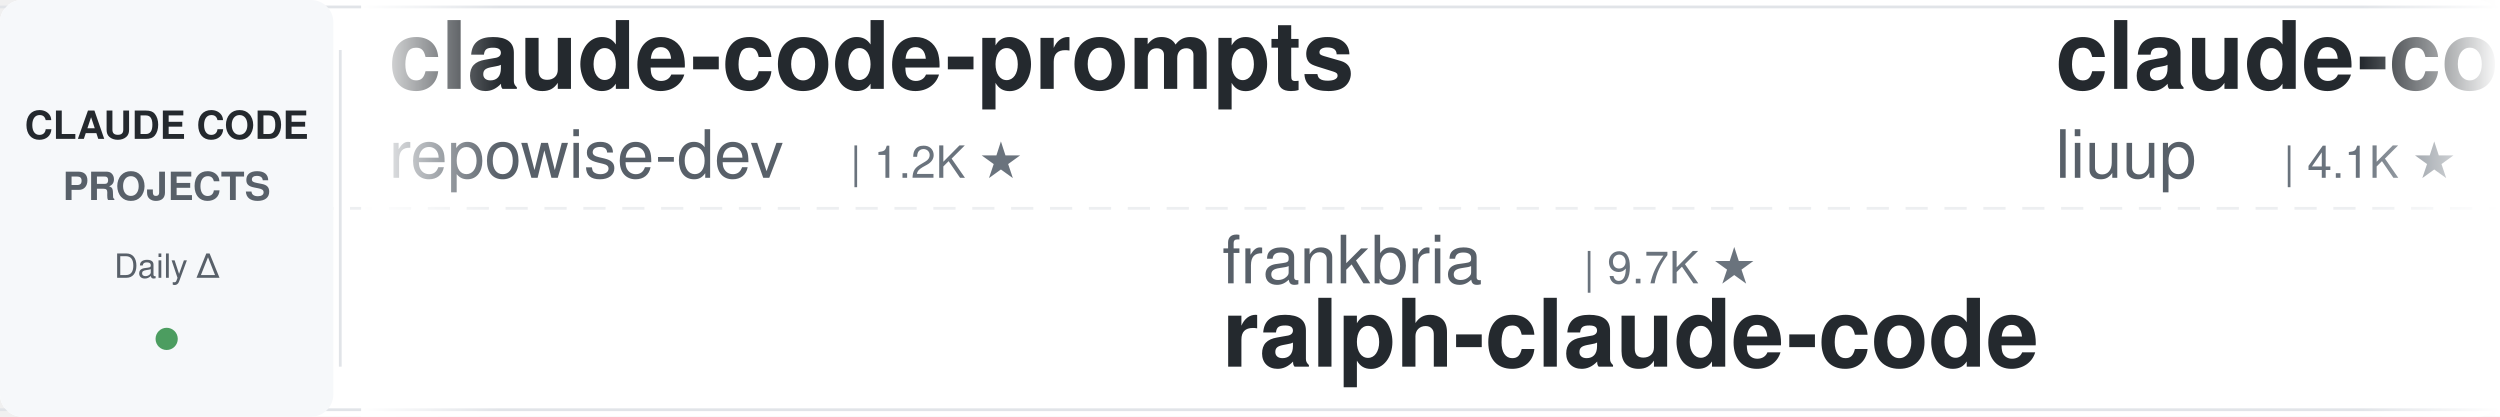
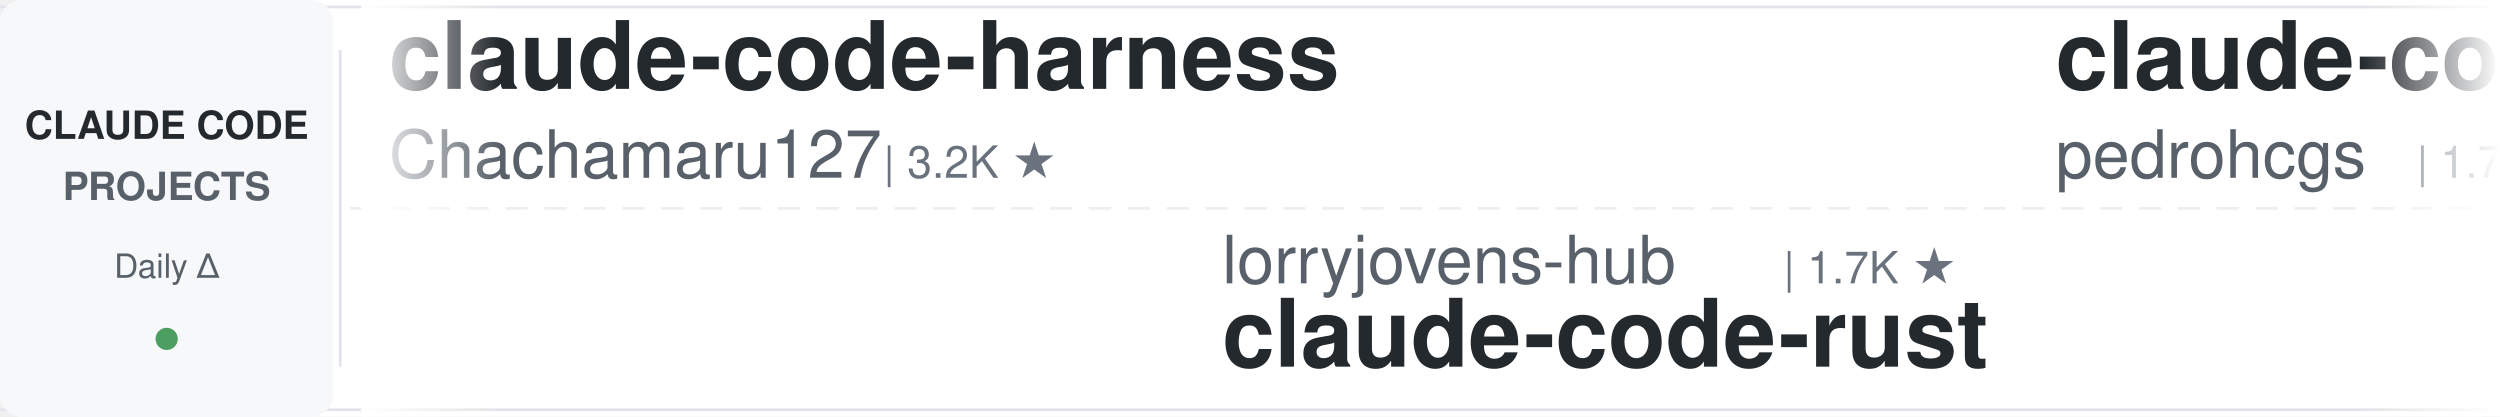
<svg xmlns="http://www.w3.org/2000/svg" width="900" height="150">
  <defs>
    <linearGradient id="leftFade" x1="0%" y1="0%" x2="100%" y2="0%">
      <stop offset="0%" style="stop-color:#ffffff;stop-opacity:1" />
      <stop offset="100%" style="stop-color:#ffffff;stop-opacity:0" />
    </linearGradient>
    <linearGradient id="rightFade" x1="0%" y1="0%" x2="100%" y2="0%">
      <stop offset="0%" style="stop-color:#ffffff;stop-opacity:0" />
      <stop offset="100%" style="stop-color:#ffffff;stop-opacity:1" />
    </linearGradient>
  </defs>
  <rect width="900" height="150" fill="#ffffff" rx="8" />
  <rect x="0" y="2" width="900" height="1" fill="#e1e4e8" />
  <rect x="0" y="147" width="900" height="1" fill="#e1e4e8" />
  <line x1="0" y1="75" x2="900" y2="75" stroke="#e1e4e8" stroke-width="1" stroke-dasharray="8 6" opacity="0.6" />
  <rect x="0" y="0" width="120" height="150" fill="#f6f8fa" rx="8" />
  <text x="60" y="50" font-family="-apple-system, BlinkMacSystemFont, 'Segoe UI', Helvetica, Arial, sans-serif" font-size="14" font-weight="600" fill="#24292e" text-anchor="middle">CLAUDE CODE</text>
  <text x="60" y="72" font-family="-apple-system, BlinkMacSystemFont, 'Segoe UI', Helvetica, Arial, sans-serif" font-size="14" font-weight="600" fill="#586069" text-anchor="middle">PROJECTS</text>
  <text x="60" y="100" font-family="-apple-system, BlinkMacSystemFont, 'Segoe UI', Helvetica, Arial, sans-serif" font-size="12" font-weight="500" fill="#586069" text-anchor="middle">Daily Δ</text>
  <circle cx="60" cy="122" r="4" fill="#22863a" opacity="0.8" />
  <rect x="122" y="18" width="1" height="114" fill="#e1e4e8" />
  <clipPath id="tickerClip">
    <rect x="130" y="0" width="770" height="150" />
  </clipPath>
  <g clip-path="url(#tickerClip)">
    <g id="tickerItems">
      <animateTransform attributeName="transform" attributeType="XML" type="translate" from="0 0" to="-3000 0" dur="54s" repeatCount="indefinite" />
      <g transform="translate(0, 0)">
-         <text x="140" y="32" font-family="-apple-system, BlinkMacSystemFont, 'Segoe UI', Helvetica, Arial, sans-serif" font-size="34" font-weight="600" fill="#24292e">claude-code-prompts</text>
-         <text x="140" y="64" font-family="-apple-system, BlinkMacSystemFont, 'Segoe UI', Helvetica, Arial, sans-serif" font-size="24" font-weight="400" fill="#586069">repowise-dev</text>
-         <text x="306" y="64" font-family="-apple-system, BlinkMacSystemFont, 'Segoe UI', Helvetica, Arial, sans-serif" font-size="16" font-weight="500" fill="#6a737d">| 1.2K ★</text>
+         <text x="140" y="32" font-family="-apple-system, BlinkMacSystemFont, 'Segoe UI', Helvetica, Arial, sans-serif" font-size="34" font-weight="600" fill="#24292e">claude-code-harness</text>
+         <text x="140" y="64" font-family="-apple-system, BlinkMacSystemFont, 'Segoe UI', Helvetica, Arial, sans-serif" font-size="24" font-weight="400" fill="#586069">Chachamaru127</text>
+         <text x="318" y="64" font-family="-apple-system, BlinkMacSystemFont, 'Segoe UI', Helvetica, Arial, sans-serif" font-size="16" font-weight="500" fill="#6a737d">| 3.2K ★</text>
      </g>
      <g transform="translate(300, 0)">
-         <text x="140" y="102" font-family="-apple-system, BlinkMacSystemFont, 'Segoe UI', Helvetica, Arial, sans-serif" font-size="24" font-weight="400" fill="#586069">frankbria</text>
-         <text x="270" y="102" font-family="-apple-system, BlinkMacSystemFont, 'Segoe UI', Helvetica, Arial, sans-serif" font-size="16" font-weight="500" fill="#6a737d">| 9.7K ★</text>
-         <text x="140" y="132" font-family="-apple-system, BlinkMacSystemFont, 'Segoe UI', Helvetica, Arial, sans-serif" font-size="34" font-weight="600" fill="#24292e">ralph-claude-code</text>
+         <text x="140" y="102" font-family="-apple-system, BlinkMacSystemFont, 'Segoe UI', Helvetica, Arial, sans-serif" font-size="24" font-weight="400" fill="#586069">lorryjovens-hub</text>
+         <text x="342" y="102" font-family="-apple-system, BlinkMacSystemFont, 'Segoe UI', Helvetica, Arial, sans-serif" font-size="16" font-weight="500" fill="#6a737d">| 1.7K ★</text>
+         <text x="140" y="132" font-family="-apple-system, BlinkMacSystemFont, 'Segoe UI', Helvetica, Arial, sans-serif" font-size="34" font-weight="600" fill="#24292e">claude-code-rust</text>
      </g>
      <g transform="translate(600, 0)">
-         <text x="140" y="32" font-family="-apple-system, BlinkMacSystemFont, 'Segoe UI', Helvetica, Arial, sans-serif" font-size="34" font-weight="600" fill="#24292e">claude-code-analysis</text>
-         <text x="140" y="64" font-family="-apple-system, BlinkMacSystemFont, 'Segoe UI', Helvetica, Arial, sans-serif" font-size="24" font-weight="400" fill="#586069">liuup</text>
-         <text x="222" y="64" font-family="-apple-system, BlinkMacSystemFont, 'Segoe UI', Helvetica, Arial, sans-serif" font-size="16" font-weight="500" fill="#6a737d">| 4.1K ★</text>
+         <text x="140" y="32" font-family="-apple-system, BlinkMacSystemFont, 'Segoe UI', Helvetica, Arial, sans-serif" font-size="34" font-weight="600" fill="#24292e">claude-code-my-workflow</text>
+         <text x="140" y="64" font-family="-apple-system, BlinkMacSystemFont, 'Segoe UI', Helvetica, Arial, sans-serif" font-size="24" font-weight="400" fill="#586069">pedrohcgs</text>
+         <text x="270" y="64" font-family="-apple-system, BlinkMacSystemFont, 'Segoe UI', Helvetica, Arial, sans-serif" font-size="16" font-weight="500" fill="#6a737d">| 1.7K ★</text>
      </g>
      <g transform="translate(900, 0)">
-         <text x="140" y="102" font-family="-apple-system, BlinkMacSystemFont, 'Segoe UI', Helvetica, Arial, sans-serif" font-size="24" font-weight="400" fill="#586069">jhlee0409</text>
-         <text x="270" y="102" font-family="-apple-system, BlinkMacSystemFont, 'Segoe UI', Helvetica, Arial, sans-serif" font-size="16" font-weight="500" fill="#6a737d">| 2.3K ★</text>
-         <text x="140" y="132" font-family="-apple-system, BlinkMacSystemFont, 'Segoe UI', Helvetica, Arial, sans-serif" font-size="34" font-weight="600" fill="#24292e">claude-code-history-view...</text>
+         <text x="140" y="102" font-family="-apple-system, BlinkMacSystemFont, 'Segoe UI', Helvetica, Arial, sans-serif" font-size="24" font-weight="400" fill="#586069">wanshuiyin</text>
+         <text x="282" y="102" font-family="-apple-system, BlinkMacSystemFont, 'Segoe UI', Helvetica, Arial, sans-serif" font-size="16" font-weight="500" fill="#6a737d">| 19.0K ★</text>
+         <text x="140" y="132" font-family="-apple-system, BlinkMacSystemFont, 'Segoe UI', Helvetica, Arial, sans-serif" font-size="34" font-weight="600" fill="#24292e">Auto-claude-code-researc...</text>
      </g>
      <g transform="translate(1200, 0)">
-         <text x="140" y="32" font-family="-apple-system, BlinkMacSystemFont, 'Segoe UI', Helvetica, Arial, sans-serif" font-size="34" font-weight="600" fill="#24292e">claude-code-infrastructu...</text>
-         <text x="140" y="64" font-family="-apple-system, BlinkMacSystemFont, 'Segoe UI', Helvetica, Arial, sans-serif" font-size="24" font-weight="400" fill="#586069">diet103</text>
-         <text x="246" y="64" font-family="-apple-system, BlinkMacSystemFont, 'Segoe UI', Helvetica, Arial, sans-serif" font-size="16" font-weight="500" fill="#6a737d">| 10.1K ★</text>
+         <text x="140" y="32" font-family="-apple-system, BlinkMacSystemFont, 'Segoe UI', Helvetica, Arial, sans-serif" font-size="34" font-weight="600" fill="#24292e">claude-code-base-action</text>
+         <text x="140" y="64" font-family="-apple-system, BlinkMacSystemFont, 'Segoe UI', Helvetica, Arial, sans-serif" font-size="24" font-weight="400" fill="#586069">anthropics</text>
+         <text x="282" y="64" font-family="-apple-system, BlinkMacSystemFont, 'Segoe UI', Helvetica, Arial, sans-serif" font-size="16" font-weight="500" fill="#6a737d">| 1.0K ★</text>
      </g>
      <g transform="translate(1500, 0)">
-         <text x="140" y="102" font-family="-apple-system, BlinkMacSystemFont, 'Segoe UI', Helvetica, Arial, sans-serif" font-size="24" font-weight="400" fill="#586069">FlorianBruniaux</text>
-         <text x="342" y="102" font-family="-apple-system, BlinkMacSystemFont, 'Segoe UI', Helvetica, Arial, sans-serif" font-size="16" font-weight="500" fill="#6a737d">| 6.4K ★</text>
-         <text x="140" y="132" font-family="-apple-system, BlinkMacSystemFont, 'Segoe UI', Helvetica, Arial, sans-serif" font-size="34" font-weight="600" fill="#24292e">claude-code-ultimate-gui...</text>
+         <text x="140" y="102" font-family="-apple-system, BlinkMacSystemFont, 'Segoe UI', Helvetica, Arial, sans-serif" font-size="24" font-weight="400" fill="#586069">WorldFlowAI</text>
+         <text x="294" y="102" font-family="-apple-system, BlinkMacSystemFont, 'Segoe UI', Helvetica, Arial, sans-serif" font-size="16" font-weight="500" fill="#6a737d">| 6.3K ★</text>
+         <text x="140" y="132" font-family="-apple-system, BlinkMacSystemFont, 'Segoe UI', Helvetica, Arial, sans-serif" font-size="34" font-weight="600" fill="#24292e">everything-claude-code</text>
      </g>
      <g transform="translate(1800, 0)">
-         <text x="140" y="32" font-family="-apple-system, BlinkMacSystemFont, 'Segoe UI', Helvetica, Arial, sans-serif" font-size="34" font-weight="600" fill="#24292e">Claude-Code-Source-Study</text>
-         <text x="140" y="64" font-family="-apple-system, BlinkMacSystemFont, 'Segoe UI', Helvetica, Arial, sans-serif" font-size="24" font-weight="400" fill="#586069">luyao618</text>
-         <text x="258" y="64" font-family="-apple-system, BlinkMacSystemFont, 'Segoe UI', Helvetica, Arial, sans-serif" font-size="16" font-weight="500" fill="#6a737d">| 1.7K ★</text>
+         <text x="140" y="32" font-family="-apple-system, BlinkMacSystemFont, 'Segoe UI', Helvetica, Arial, sans-serif" font-size="34" font-weight="600" fill="#24292e">ClaudeCodeAgents</text>
+         <text x="140" y="64" font-family="-apple-system, BlinkMacSystemFont, 'Segoe UI', Helvetica, Arial, sans-serif" font-size="24" font-weight="400" fill="#586069">darcyegb</text>
+         <text x="258" y="64" font-family="-apple-system, BlinkMacSystemFont, 'Segoe UI', Helvetica, Arial, sans-serif" font-size="16" font-weight="500" fill="#6a737d">| 781 ★</text>
      </g>
      <g transform="translate(2100, 0)">
-         <text x="140" y="102" font-family="-apple-system, BlinkMacSystemFont, 'Segoe UI', Helvetica, Arial, sans-serif" font-size="24" font-weight="400" fill="#586069">Maciek-roboblog</text>
-         <text x="342" y="102" font-family="-apple-system, BlinkMacSystemFont, 'Segoe UI', Helvetica, Arial, sans-serif" font-size="16" font-weight="500" fill="#6a737d">| 8.8K ★</text>
-         <text x="140" y="132" font-family="-apple-system, BlinkMacSystemFont, 'Segoe UI', Helvetica, Arial, sans-serif" font-size="34" font-weight="600" fill="#24292e">Claude-Code-Usage-Monito...</text>
+         <text x="140" y="102" font-family="-apple-system, BlinkMacSystemFont, 'Segoe UI', Helvetica, Arial, sans-serif" font-size="24" font-weight="400" fill="#586069">ding113</text>
+         <text x="246" y="102" font-family="-apple-system, BlinkMacSystemFont, 'Segoe UI', Helvetica, Arial, sans-serif" font-size="16" font-weight="500" fill="#6a737d">| 3.4K ★</text>
+         <text x="140" y="132" font-family="-apple-system, BlinkMacSystemFont, 'Segoe UI', Helvetica, Arial, sans-serif" font-size="34" font-weight="600" fill="#24292e">claude-code-hub</text>
      </g>
      <g transform="translate(2400, 0)">
-         <text x="140" y="32" font-family="-apple-system, BlinkMacSystemFont, 'Segoe UI', Helvetica, Arial, sans-serif" font-size="34" font-weight="600" fill="#24292e">claude-code-tips</text>
-         <text x="140" y="64" font-family="-apple-system, BlinkMacSystemFont, 'Segoe UI', Helvetica, Arial, sans-serif" font-size="24" font-weight="400" fill="#586069">ykdojo</text>
-         <text x="234" y="64" font-family="-apple-system, BlinkMacSystemFont, 'Segoe UI', Helvetica, Arial, sans-serif" font-size="16" font-weight="500" fill="#6a737d">| 10.3K ★</text>
+         <text x="140" y="32" font-family="-apple-system, BlinkMacSystemFont, 'Segoe UI', Helvetica, Arial, sans-serif" font-size="34" font-weight="600" fill="#24292e">oh-my-claudecode</text>
+         <text x="140" y="64" font-family="-apple-system, BlinkMacSystemFont, 'Segoe UI', Helvetica, Arial, sans-serif" font-size="24" font-weight="400" fill="#586069">Yeachan-Heo</text>
+         <text x="294" y="64" font-family="-apple-system, BlinkMacSystemFont, 'Segoe UI', Helvetica, Arial, sans-serif" font-size="16" font-weight="500" fill="#6a737d">| 40.8K ★</text>
      </g>
      <g transform="translate(2700, 0)">
-         <text x="140" y="102" font-family="-apple-system, BlinkMacSystemFont, 'Segoe UI', Helvetica, Arial, sans-serif" font-size="24" font-weight="400" fill="#586069">jqueryscript</text>
-         <text x="306" y="102" font-family="-apple-system, BlinkMacSystemFont, 'Segoe UI', Helvetica, Arial, sans-serif" font-size="16" font-weight="500" fill="#6a737d">| 550 ★</text>
-         <text x="140" y="132" font-family="-apple-system, BlinkMacSystemFont, 'Segoe UI', Helvetica, Arial, sans-serif" font-size="34" font-weight="600" fill="#24292e">awesome-claude-code</text>
+         <text x="140" y="102" font-family="-apple-system, BlinkMacSystemFont, 'Segoe UI', Helvetica, Arial, sans-serif" font-size="24" font-weight="400" fill="#586069">affaan-m</text>
+         <text x="258" y="102" font-family="-apple-system, BlinkMacSystemFont, 'Segoe UI', Helvetica, Arial, sans-serif" font-size="16" font-weight="500" fill="#6a737d">| 301.4K ★</text>
+         <text x="140" y="132" font-family="-apple-system, BlinkMacSystemFont, 'Segoe UI', Helvetica, Arial, sans-serif" font-size="34" font-weight="600" fill="#24292e">ECC</text>
      </g>
      <g transform="translate(3000, 0)">
-         <text x="140" y="32" font-family="-apple-system, BlinkMacSystemFont, 'Segoe UI', Helvetica, Arial, sans-serif" font-size="34" font-weight="600" fill="#24292e">claude-code-prompts</text>
-         <text x="140" y="64" font-family="-apple-system, BlinkMacSystemFont, 'Segoe UI', Helvetica, Arial, sans-serif" font-size="24" font-weight="400" fill="#586069">repowise-dev</text>
-         <text x="306" y="64" font-family="-apple-system, BlinkMacSystemFont, 'Segoe UI', Helvetica, Arial, sans-serif" font-size="16" font-weight="500" fill="#6a737d">| 1.2K ★</text>
+         <text x="140" y="32" font-family="-apple-system, BlinkMacSystemFont, 'Segoe UI', Helvetica, Arial, sans-serif" font-size="34" font-weight="600" fill="#24292e">claude-code-harness</text>
+         <text x="140" y="64" font-family="-apple-system, BlinkMacSystemFont, 'Segoe UI', Helvetica, Arial, sans-serif" font-size="24" font-weight="400" fill="#586069">Chachamaru127</text>
+         <text x="318" y="64" font-family="-apple-system, BlinkMacSystemFont, 'Segoe UI', Helvetica, Arial, sans-serif" font-size="16" font-weight="500" fill="#6a737d">| 3.2K ★</text>
      </g>
      <g transform="translate(3300, 0)">
-         <text x="140" y="102" font-family="-apple-system, BlinkMacSystemFont, 'Segoe UI', Helvetica, Arial, sans-serif" font-size="24" font-weight="400" fill="#586069">frankbria</text>
-         <text x="270" y="102" font-family="-apple-system, BlinkMacSystemFont, 'Segoe UI', Helvetica, Arial, sans-serif" font-size="16" font-weight="500" fill="#6a737d">| 9.7K ★</text>
-         <text x="140" y="132" font-family="-apple-system, BlinkMacSystemFont, 'Segoe UI', Helvetica, Arial, sans-serif" font-size="34" font-weight="600" fill="#24292e">ralph-claude-code</text>
+         <text x="140" y="102" font-family="-apple-system, BlinkMacSystemFont, 'Segoe UI', Helvetica, Arial, sans-serif" font-size="24" font-weight="400" fill="#586069">lorryjovens-hub</text>
+         <text x="342" y="102" font-family="-apple-system, BlinkMacSystemFont, 'Segoe UI', Helvetica, Arial, sans-serif" font-size="16" font-weight="500" fill="#6a737d">| 1.7K ★</text>
+         <text x="140" y="132" font-family="-apple-system, BlinkMacSystemFont, 'Segoe UI', Helvetica, Arial, sans-serif" font-size="34" font-weight="600" fill="#24292e">claude-code-rust</text>
      </g>
      <g transform="translate(3600, 0)">
-         <text x="140" y="32" font-family="-apple-system, BlinkMacSystemFont, 'Segoe UI', Helvetica, Arial, sans-serif" font-size="34" font-weight="600" fill="#24292e">claude-code-analysis</text>
-         <text x="140" y="64" font-family="-apple-system, BlinkMacSystemFont, 'Segoe UI', Helvetica, Arial, sans-serif" font-size="24" font-weight="400" fill="#586069">liuup</text>
-         <text x="222" y="64" font-family="-apple-system, BlinkMacSystemFont, 'Segoe UI', Helvetica, Arial, sans-serif" font-size="16" font-weight="500" fill="#6a737d">| 4.1K ★</text>
+         <text x="140" y="32" font-family="-apple-system, BlinkMacSystemFont, 'Segoe UI', Helvetica, Arial, sans-serif" font-size="34" font-weight="600" fill="#24292e">claude-code-my-workflow</text>
+         <text x="140" y="64" font-family="-apple-system, BlinkMacSystemFont, 'Segoe UI', Helvetica, Arial, sans-serif" font-size="24" font-weight="400" fill="#586069">pedrohcgs</text>
+         <text x="270" y="64" font-family="-apple-system, BlinkMacSystemFont, 'Segoe UI', Helvetica, Arial, sans-serif" font-size="16" font-weight="500" fill="#6a737d">| 1.7K ★</text>
      </g>
      <g transform="translate(3900, 0)">
-         <text x="140" y="102" font-family="-apple-system, BlinkMacSystemFont, 'Segoe UI', Helvetica, Arial, sans-serif" font-size="24" font-weight="400" fill="#586069">jhlee0409</text>
-         <text x="270" y="102" font-family="-apple-system, BlinkMacSystemFont, 'Segoe UI', Helvetica, Arial, sans-serif" font-size="16" font-weight="500" fill="#6a737d">| 2.3K ★</text>
-         <text x="140" y="132" font-family="-apple-system, BlinkMacSystemFont, 'Segoe UI', Helvetica, Arial, sans-serif" font-size="34" font-weight="600" fill="#24292e">claude-code-history-view...</text>
+         <text x="140" y="102" font-family="-apple-system, BlinkMacSystemFont, 'Segoe UI', Helvetica, Arial, sans-serif" font-size="24" font-weight="400" fill="#586069">wanshuiyin</text>
+         <text x="282" y="102" font-family="-apple-system, BlinkMacSystemFont, 'Segoe UI', Helvetica, Arial, sans-serif" font-size="16" font-weight="500" fill="#6a737d">| 19.0K ★</text>
+         <text x="140" y="132" font-family="-apple-system, BlinkMacSystemFont, 'Segoe UI', Helvetica, Arial, sans-serif" font-size="34" font-weight="600" fill="#24292e">Auto-claude-code-researc...</text>
      </g>
    </g>
  </g>
  <rect x="130" y="0" width="50" height="150" fill="url(#leftFade)" />
  <rect x="850" y="0" width="50" height="150" fill="url(#rightFade)" />
</svg>
